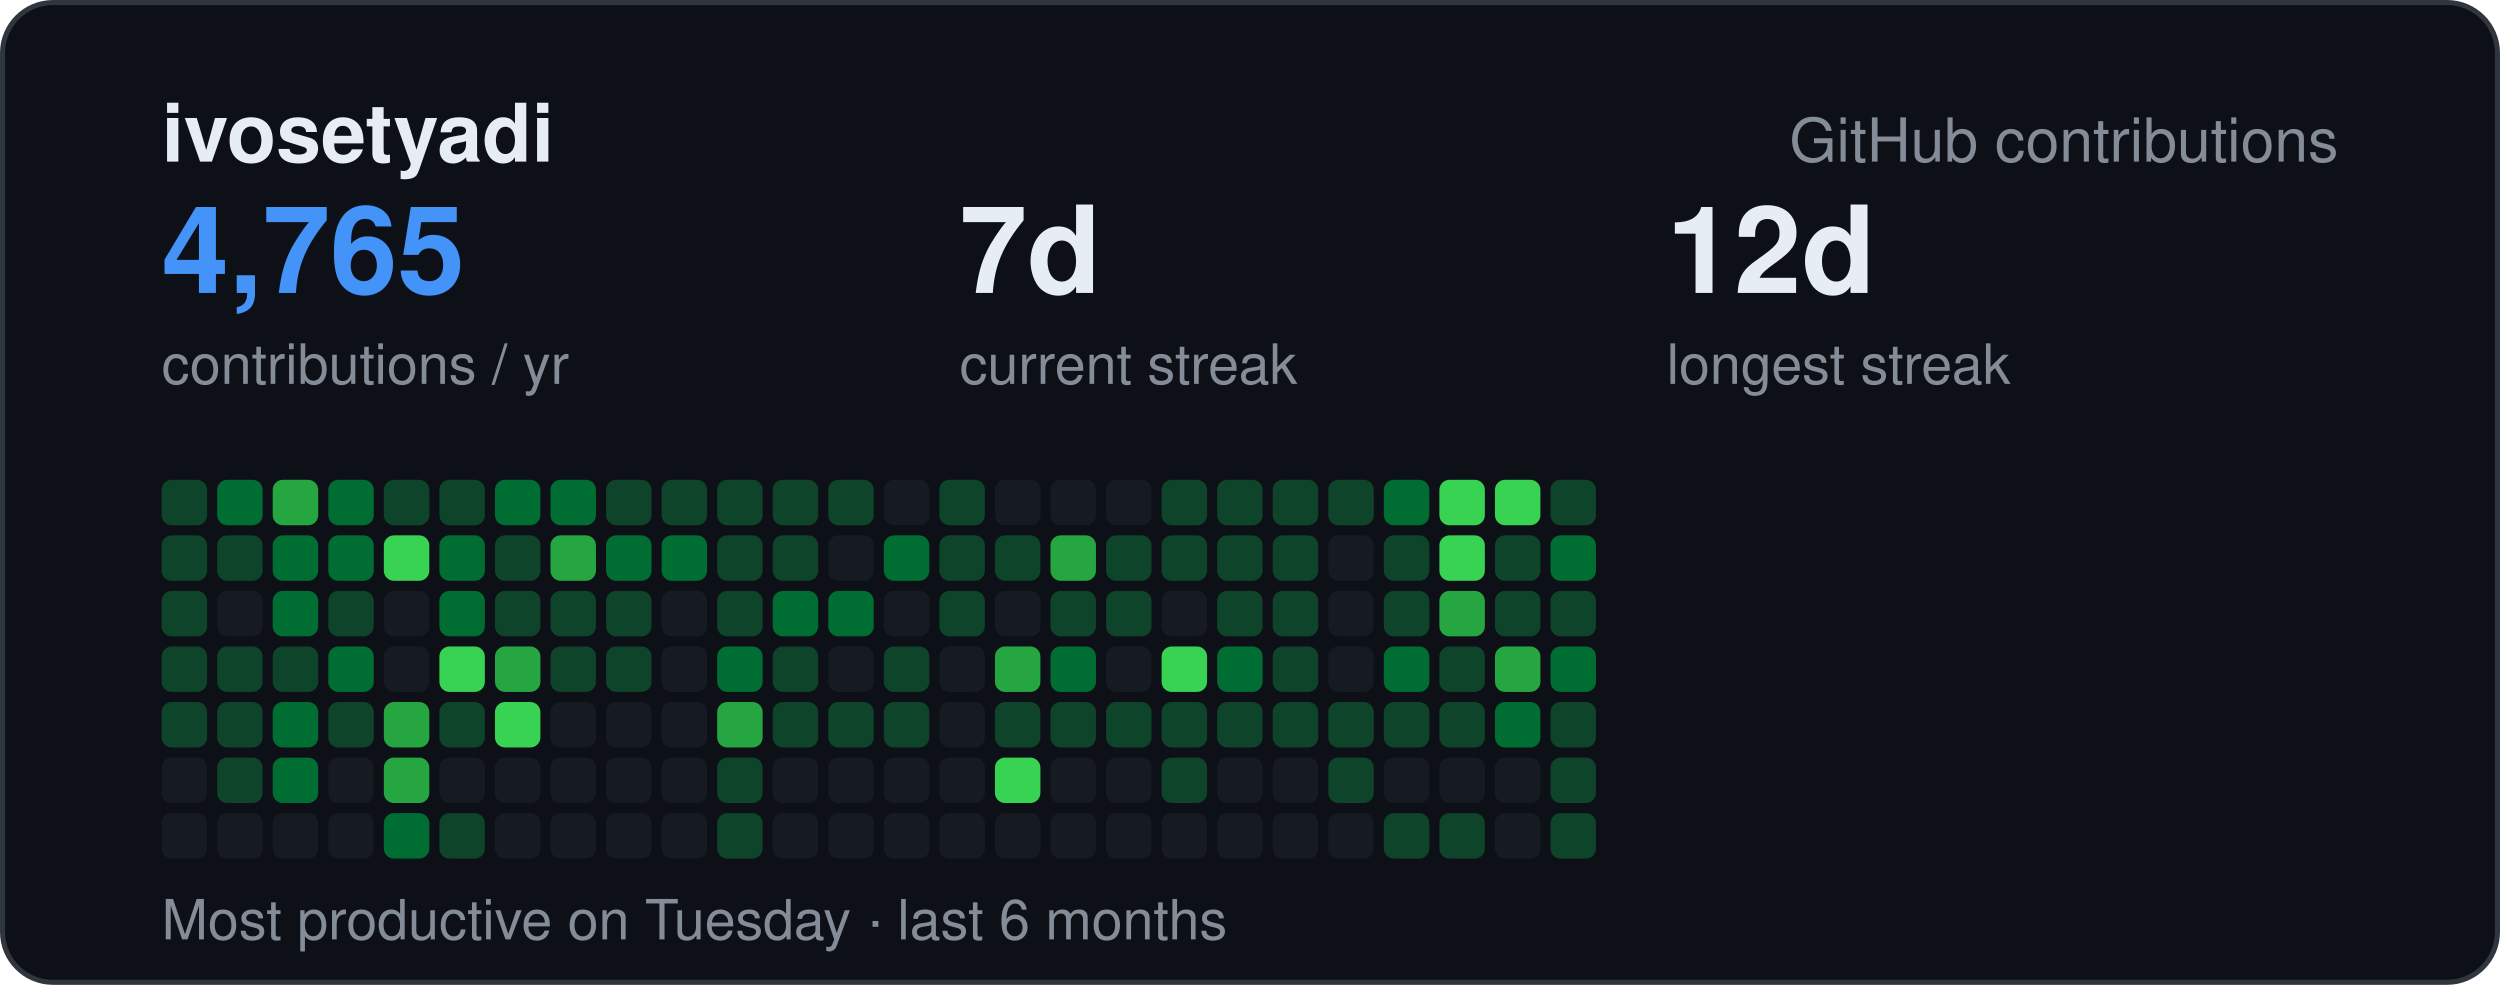
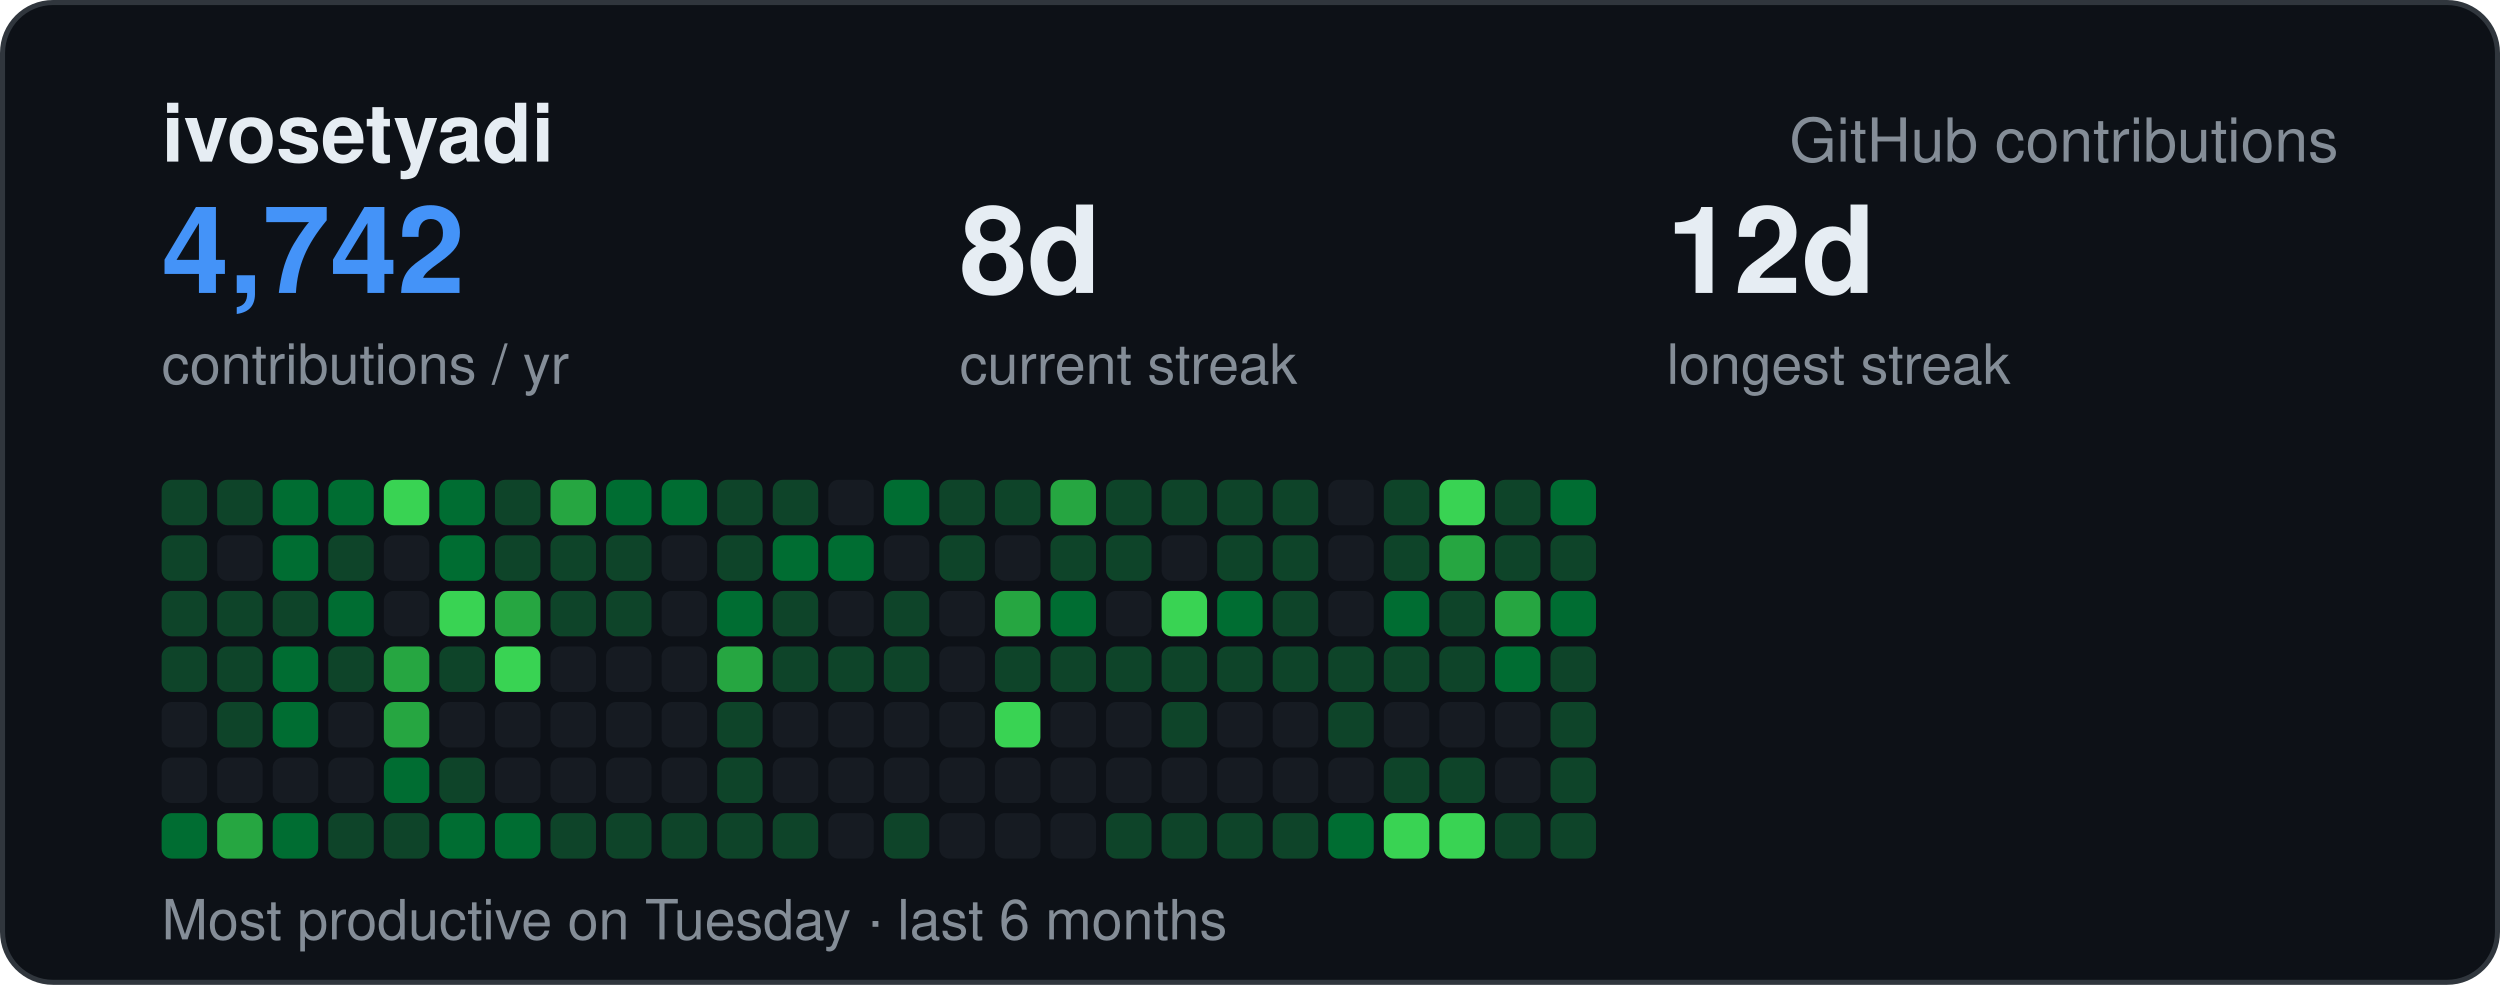
<svg xmlns="http://www.w3.org/2000/svg" width="495" height="195" viewBox="0 0 495 195" font-family="-apple-system,BlinkMacSystemFont,Segoe UI,Helvetica,Arial,sans-serif">
  <rect x="0.5" y="0.5" width="494" height="194" rx="10" fill="#0d1117" stroke="#30363d" />
  <text x="32" y="32" font-size="16" font-weight="700" fill="#e6edf3">ivosetyadi</text>
  <text x="463" y="32" text-anchor="end" font-size="12" fill="#848d97">GitHub contributions</text>
-   <text x="32" y="58" font-size="24" font-weight="700" fill="#4493f8">4,765</text>
+   <text x="32" y="58" font-size="24" font-weight="700" fill="#4493f8">4,742</text>
  <text x="32" y="76" font-size="11" fill="#848d97">contributions / yr</text>
-   <text x="190" y="58" font-size="24" font-weight="700" fill="#e6edf3">7d</text>
+   <text x="190" y="58" font-size="24" font-weight="700" fill="#e6edf3">8d</text>
  <text x="190" y="76" font-size="11" fill="#848d97">current streak</text>
  <text x="330" y="58" font-size="24" font-weight="700" fill="#e6edf3">12d</text>
  <text x="330" y="76" font-size="11" fill="#848d97">longest streak</text>
  <text x="32" y="186" font-size="11" fill="#848d97">Most productive on Tuesday · last 6 months</text>
  <rect x="32" y="95" width="9" height="9" rx="2" fill="#0e4429" />
  <rect x="32" y="106" width="9" height="9" rx="2" fill="#0e4429" />
  <rect x="32" y="117" width="9" height="9" rx="2" fill="#0e4429" />
  <rect x="32" y="128" width="9" height="9" rx="2" fill="#0e4429" />
-   <rect x="32" y="139" width="9" height="9" rx="2" fill="#0e4429" />
+   <rect x="32" y="139" width="9" height="9" rx="2" fill="#161b22" />
  <rect x="32" y="150" width="9" height="9" rx="2" fill="#161b22" />
-   <rect x="32" y="161" width="9" height="9" rx="2" fill="#161b22" />
-   <rect x="43" y="95" width="9" height="9" rx="2" fill="#006d32" />
-   <rect x="43" y="106" width="9" height="9" rx="2" fill="#0e4429" />
-   <rect x="43" y="117" width="9" height="9" rx="2" fill="#161b22" />
+   <rect x="32" y="161" width="9" height="9" rx="2" fill="#006d32" />
+   <rect x="43" y="95" width="9" height="9" rx="2" fill="#0e4429" />
+   <rect x="43" y="106" width="9" height="9" rx="2" fill="#161b22" />
+   <rect x="43" y="117" width="9" height="9" rx="2" fill="#0e4429" />
  <rect x="43" y="128" width="9" height="9" rx="2" fill="#0e4429" />
  <rect x="43" y="139" width="9" height="9" rx="2" fill="#0e4429" />
-   <rect x="43" y="150" width="9" height="9" rx="2" fill="#0e4429" />
-   <rect x="43" y="161" width="9" height="9" rx="2" fill="#161b22" />
-   <rect x="54" y="95" width="9" height="9" rx="2" fill="#26a641" />
+   <rect x="43" y="150" width="9" height="9" rx="2" fill="#161b22" />
+   <rect x="43" y="161" width="9" height="9" rx="2" fill="#26a641" />
+   <rect x="54" y="95" width="9" height="9" rx="2" fill="#006d32" />
  <rect x="54" y="106" width="9" height="9" rx="2" fill="#006d32" />
-   <rect x="54" y="117" width="9" height="9" rx="2" fill="#006d32" />
-   <rect x="54" y="128" width="9" height="9" rx="2" fill="#0e4429" />
+   <rect x="54" y="117" width="9" height="9" rx="2" fill="#0e4429" />
+   <rect x="54" y="128" width="9" height="9" rx="2" fill="#006d32" />
  <rect x="54" y="139" width="9" height="9" rx="2" fill="#006d32" />
-   <rect x="54" y="150" width="9" height="9" rx="2" fill="#006d32" />
-   <rect x="54" y="161" width="9" height="9" rx="2" fill="#161b22" />
+   <rect x="54" y="150" width="9" height="9" rx="2" fill="#161b22" />
+   <rect x="54" y="161" width="9" height="9" rx="2" fill="#006d32" />
  <rect x="65" y="95" width="9" height="9" rx="2" fill="#006d32" />
-   <rect x="65" y="106" width="9" height="9" rx="2" fill="#006d32" />
-   <rect x="65" y="117" width="9" height="9" rx="2" fill="#0e4429" />
-   <rect x="65" y="128" width="9" height="9" rx="2" fill="#006d32" />
-   <rect x="65" y="139" width="9" height="9" rx="2" fill="#0e4429" />
+   <rect x="65" y="106" width="9" height="9" rx="2" fill="#0e4429" />
+   <rect x="65" y="117" width="9" height="9" rx="2" fill="#006d32" />
+   <rect x="65" y="128" width="9" height="9" rx="2" fill="#0e4429" />
+   <rect x="65" y="139" width="9" height="9" rx="2" fill="#161b22" />
  <rect x="65" y="150" width="9" height="9" rx="2" fill="#161b22" />
-   <rect x="65" y="161" width="9" height="9" rx="2" fill="#161b22" />
-   <rect x="76" y="95" width="9" height="9" rx="2" fill="#0e4429" />
-   <rect x="76" y="106" width="9" height="9" rx="2" fill="#39d353" />
+   <rect x="65" y="161" width="9" height="9" rx="2" fill="#0e4429" />
+   <rect x="76" y="95" width="9" height="9" rx="2" fill="#39d353" />
+   <rect x="76" y="106" width="9" height="9" rx="2" fill="#161b22" />
  <rect x="76" y="117" width="9" height="9" rx="2" fill="#161b22" />
-   <rect x="76" y="128" width="9" height="9" rx="2" fill="#161b22" />
+   <rect x="76" y="128" width="9" height="9" rx="2" fill="#26a641" />
  <rect x="76" y="139" width="9" height="9" rx="2" fill="#26a641" />
-   <rect x="76" y="150" width="9" height="9" rx="2" fill="#26a641" />
-   <rect x="76" y="161" width="9" height="9" rx="2" fill="#006d32" />
-   <rect x="87" y="95" width="9" height="9" rx="2" fill="#0e4429" />
+   <rect x="76" y="150" width="9" height="9" rx="2" fill="#006d32" />
+   <rect x="76" y="161" width="9" height="9" rx="2" fill="#0e4429" />
+   <rect x="87" y="95" width="9" height="9" rx="2" fill="#006d32" />
  <rect x="87" y="106" width="9" height="9" rx="2" fill="#006d32" />
-   <rect x="87" y="117" width="9" height="9" rx="2" fill="#006d32" />
-   <rect x="87" y="128" width="9" height="9" rx="2" fill="#39d353" />
-   <rect x="87" y="139" width="9" height="9" rx="2" fill="#0e4429" />
-   <rect x="87" y="150" width="9" height="9" rx="2" fill="#161b22" />
-   <rect x="87" y="161" width="9" height="9" rx="2" fill="#0e4429" />
-   <rect x="98" y="95" width="9" height="9" rx="2" fill="#006d32" />
+   <rect x="87" y="117" width="9" height="9" rx="2" fill="#39d353" />
+   <rect x="87" y="128" width="9" height="9" rx="2" fill="#0e4429" />
+   <rect x="87" y="139" width="9" height="9" rx="2" fill="#161b22" />
+   <rect x="87" y="150" width="9" height="9" rx="2" fill="#0e4429" />
+   <rect x="87" y="161" width="9" height="9" rx="2" fill="#006d32" />
+   <rect x="98" y="95" width="9" height="9" rx="2" fill="#0e4429" />
  <rect x="98" y="106" width="9" height="9" rx="2" fill="#0e4429" />
-   <rect x="98" y="117" width="9" height="9" rx="2" fill="#0e4429" />
-   <rect x="98" y="128" width="9" height="9" rx="2" fill="#26a641" />
-   <rect x="98" y="139" width="9" height="9" rx="2" fill="#39d353" />
+   <rect x="98" y="117" width="9" height="9" rx="2" fill="#26a641" />
+   <rect x="98" y="128" width="9" height="9" rx="2" fill="#39d353" />
+   <rect x="98" y="139" width="9" height="9" rx="2" fill="#161b22" />
  <rect x="98" y="150" width="9" height="9" rx="2" fill="#161b22" />
-   <rect x="98" y="161" width="9" height="9" rx="2" fill="#161b22" />
-   <rect x="109" y="95" width="9" height="9" rx="2" fill="#006d32" />
-   <rect x="109" y="106" width="9" height="9" rx="2" fill="#26a641" />
+   <rect x="98" y="161" width="9" height="9" rx="2" fill="#006d32" />
+   <rect x="109" y="95" width="9" height="9" rx="2" fill="#26a641" />
+   <rect x="109" y="106" width="9" height="9" rx="2" fill="#0e4429" />
  <rect x="109" y="117" width="9" height="9" rx="2" fill="#0e4429" />
-   <rect x="109" y="128" width="9" height="9" rx="2" fill="#0e4429" />
+   <rect x="109" y="128" width="9" height="9" rx="2" fill="#161b22" />
  <rect x="109" y="139" width="9" height="9" rx="2" fill="#161b22" />
  <rect x="109" y="150" width="9" height="9" rx="2" fill="#161b22" />
-   <rect x="109" y="161" width="9" height="9" rx="2" fill="#161b22" />
-   <rect x="120" y="95" width="9" height="9" rx="2" fill="#0e4429" />
-   <rect x="120" y="106" width="9" height="9" rx="2" fill="#006d32" />
+   <rect x="109" y="161" width="9" height="9" rx="2" fill="#0e4429" />
+   <rect x="120" y="95" width="9" height="9" rx="2" fill="#006d32" />
+   <rect x="120" y="106" width="9" height="9" rx="2" fill="#0e4429" />
  <rect x="120" y="117" width="9" height="9" rx="2" fill="#0e4429" />
-   <rect x="120" y="128" width="9" height="9" rx="2" fill="#0e4429" />
+   <rect x="120" y="128" width="9" height="9" rx="2" fill="#161b22" />
  <rect x="120" y="139" width="9" height="9" rx="2" fill="#161b22" />
  <rect x="120" y="150" width="9" height="9" rx="2" fill="#161b22" />
-   <rect x="120" y="161" width="9" height="9" rx="2" fill="#161b22" />
-   <rect x="131" y="95" width="9" height="9" rx="2" fill="#0e4429" />
-   <rect x="131" y="106" width="9" height="9" rx="2" fill="#006d32" />
+   <rect x="120" y="161" width="9" height="9" rx="2" fill="#0e4429" />
+   <rect x="131" y="95" width="9" height="9" rx="2" fill="#006d32" />
+   <rect x="131" y="106" width="9" height="9" rx="2" fill="#161b22" />
  <rect x="131" y="117" width="9" height="9" rx="2" fill="#161b22" />
  <rect x="131" y="128" width="9" height="9" rx="2" fill="#161b22" />
  <rect x="131" y="139" width="9" height="9" rx="2" fill="#161b22" />
  <rect x="131" y="150" width="9" height="9" rx="2" fill="#161b22" />
-   <rect x="131" y="161" width="9" height="9" rx="2" fill="#161b22" />
+   <rect x="131" y="161" width="9" height="9" rx="2" fill="#0e4429" />
  <rect x="142" y="95" width="9" height="9" rx="2" fill="#0e4429" />
  <rect x="142" y="106" width="9" height="9" rx="2" fill="#0e4429" />
-   <rect x="142" y="117" width="9" height="9" rx="2" fill="#0e4429" />
-   <rect x="142" y="128" width="9" height="9" rx="2" fill="#006d32" />
-   <rect x="142" y="139" width="9" height="9" rx="2" fill="#26a641" />
+   <rect x="142" y="117" width="9" height="9" rx="2" fill="#006d32" />
+   <rect x="142" y="128" width="9" height="9" rx="2" fill="#26a641" />
+   <rect x="142" y="139" width="9" height="9" rx="2" fill="#0e4429" />
  <rect x="142" y="150" width="9" height="9" rx="2" fill="#0e4429" />
  <rect x="142" y="161" width="9" height="9" rx="2" fill="#0e4429" />
  <rect x="153" y="95" width="9" height="9" rx="2" fill="#0e4429" />
-   <rect x="153" y="106" width="9" height="9" rx="2" fill="#0e4429" />
-   <rect x="153" y="117" width="9" height="9" rx="2" fill="#006d32" />
+   <rect x="153" y="106" width="9" height="9" rx="2" fill="#006d32" />
+   <rect x="153" y="117" width="9" height="9" rx="2" fill="#0e4429" />
  <rect x="153" y="128" width="9" height="9" rx="2" fill="#0e4429" />
-   <rect x="153" y="139" width="9" height="9" rx="2" fill="#0e4429" />
+   <rect x="153" y="139" width="9" height="9" rx="2" fill="#161b22" />
  <rect x="153" y="150" width="9" height="9" rx="2" fill="#161b22" />
-   <rect x="153" y="161" width="9" height="9" rx="2" fill="#161b22" />
-   <rect x="164" y="95" width="9" height="9" rx="2" fill="#0e4429" />
-   <rect x="164" y="106" width="9" height="9" rx="2" fill="#161b22" />
-   <rect x="164" y="117" width="9" height="9" rx="2" fill="#006d32" />
-   <rect x="164" y="128" width="9" height="9" rx="2" fill="#161b22" />
-   <rect x="164" y="139" width="9" height="9" rx="2" fill="#0e4429" />
+   <rect x="153" y="161" width="9" height="9" rx="2" fill="#0e4429" />
+   <rect x="164" y="95" width="9" height="9" rx="2" fill="#161b22" />
+   <rect x="164" y="106" width="9" height="9" rx="2" fill="#006d32" />
+   <rect x="164" y="117" width="9" height="9" rx="2" fill="#161b22" />
+   <rect x="164" y="128" width="9" height="9" rx="2" fill="#0e4429" />
+   <rect x="164" y="139" width="9" height="9" rx="2" fill="#161b22" />
  <rect x="164" y="150" width="9" height="9" rx="2" fill="#161b22" />
  <rect x="164" y="161" width="9" height="9" rx="2" fill="#161b22" />
-   <rect x="175" y="95" width="9" height="9" rx="2" fill="#161b22" />
-   <rect x="175" y="106" width="9" height="9" rx="2" fill="#006d32" />
-   <rect x="175" y="117" width="9" height="9" rx="2" fill="#161b22" />
+   <rect x="175" y="95" width="9" height="9" rx="2" fill="#006d32" />
+   <rect x="175" y="106" width="9" height="9" rx="2" fill="#161b22" />
+   <rect x="175" y="117" width="9" height="9" rx="2" fill="#0e4429" />
  <rect x="175" y="128" width="9" height="9" rx="2" fill="#0e4429" />
-   <rect x="175" y="139" width="9" height="9" rx="2" fill="#0e4429" />
+   <rect x="175" y="139" width="9" height="9" rx="2" fill="#161b22" />
  <rect x="175" y="150" width="9" height="9" rx="2" fill="#161b22" />
-   <rect x="175" y="161" width="9" height="9" rx="2" fill="#161b22" />
+   <rect x="175" y="161" width="9" height="9" rx="2" fill="#0e4429" />
  <rect x="186" y="95" width="9" height="9" rx="2" fill="#0e4429" />
  <rect x="186" y="106" width="9" height="9" rx="2" fill="#0e4429" />
-   <rect x="186" y="117" width="9" height="9" rx="2" fill="#0e4429" />
+   <rect x="186" y="117" width="9" height="9" rx="2" fill="#161b22" />
  <rect x="186" y="128" width="9" height="9" rx="2" fill="#161b22" />
  <rect x="186" y="139" width="9" height="9" rx="2" fill="#161b22" />
  <rect x="186" y="150" width="9" height="9" rx="2" fill="#161b22" />
  <rect x="186" y="161" width="9" height="9" rx="2" fill="#161b22" />
-   <rect x="197" y="95" width="9" height="9" rx="2" fill="#161b22" />
-   <rect x="197" y="106" width="9" height="9" rx="2" fill="#0e4429" />
-   <rect x="197" y="117" width="9" height="9" rx="2" fill="#161b22" />
-   <rect x="197" y="128" width="9" height="9" rx="2" fill="#26a641" />
-   <rect x="197" y="139" width="9" height="9" rx="2" fill="#0e4429" />
-   <rect x="197" y="150" width="9" height="9" rx="2" fill="#39d353" />
+   <rect x="197" y="95" width="9" height="9" rx="2" fill="#0e4429" />
+   <rect x="197" y="106" width="9" height="9" rx="2" fill="#161b22" />
+   <rect x="197" y="117" width="9" height="9" rx="2" fill="#26a641" />
+   <rect x="197" y="128" width="9" height="9" rx="2" fill="#0e4429" />
+   <rect x="197" y="139" width="9" height="9" rx="2" fill="#39d353" />
+   <rect x="197" y="150" width="9" height="9" rx="2" fill="#161b22" />
  <rect x="197" y="161" width="9" height="9" rx="2" fill="#161b22" />
-   <rect x="208" y="95" width="9" height="9" rx="2" fill="#161b22" />
-   <rect x="208" y="106" width="9" height="9" rx="2" fill="#26a641" />
-   <rect x="208" y="117" width="9" height="9" rx="2" fill="#0e4429" />
-   <rect x="208" y="128" width="9" height="9" rx="2" fill="#006d32" />
-   <rect x="208" y="139" width="9" height="9" rx="2" fill="#0e4429" />
+   <rect x="208" y="95" width="9" height="9" rx="2" fill="#26a641" />
+   <rect x="208" y="106" width="9" height="9" rx="2" fill="#0e4429" />
+   <rect x="208" y="117" width="9" height="9" rx="2" fill="#006d32" />
+   <rect x="208" y="128" width="9" height="9" rx="2" fill="#0e4429" />
+   <rect x="208" y="139" width="9" height="9" rx="2" fill="#161b22" />
  <rect x="208" y="150" width="9" height="9" rx="2" fill="#161b22" />
  <rect x="208" y="161" width="9" height="9" rx="2" fill="#161b22" />
-   <rect x="219" y="95" width="9" height="9" rx="2" fill="#161b22" />
+   <rect x="219" y="95" width="9" height="9" rx="2" fill="#0e4429" />
  <rect x="219" y="106" width="9" height="9" rx="2" fill="#0e4429" />
-   <rect x="219" y="117" width="9" height="9" rx="2" fill="#0e4429" />
-   <rect x="219" y="128" width="9" height="9" rx="2" fill="#161b22" />
-   <rect x="219" y="139" width="9" height="9" rx="2" fill="#0e4429" />
+   <rect x="219" y="117" width="9" height="9" rx="2" fill="#161b22" />
+   <rect x="219" y="128" width="9" height="9" rx="2" fill="#0e4429" />
+   <rect x="219" y="139" width="9" height="9" rx="2" fill="#161b22" />
  <rect x="219" y="150" width="9" height="9" rx="2" fill="#161b22" />
-   <rect x="219" y="161" width="9" height="9" rx="2" fill="#161b22" />
+   <rect x="219" y="161" width="9" height="9" rx="2" fill="#0e4429" />
  <rect x="230" y="95" width="9" height="9" rx="2" fill="#0e4429" />
-   <rect x="230" y="106" width="9" height="9" rx="2" fill="#0e4429" />
-   <rect x="230" y="117" width="9" height="9" rx="2" fill="#161b22" />
-   <rect x="230" y="128" width="9" height="9" rx="2" fill="#39d353" />
+   <rect x="230" y="106" width="9" height="9" rx="2" fill="#161b22" />
+   <rect x="230" y="117" width="9" height="9" rx="2" fill="#39d353" />
+   <rect x="230" y="128" width="9" height="9" rx="2" fill="#0e4429" />
  <rect x="230" y="139" width="9" height="9" rx="2" fill="#0e4429" />
-   <rect x="230" y="150" width="9" height="9" rx="2" fill="#0e4429" />
-   <rect x="230" y="161" width="9" height="9" rx="2" fill="#161b22" />
+   <rect x="230" y="150" width="9" height="9" rx="2" fill="#161b22" />
+   <rect x="230" y="161" width="9" height="9" rx="2" fill="#0e4429" />
  <rect x="241" y="95" width="9" height="9" rx="2" fill="#0e4429" />
  <rect x="241" y="106" width="9" height="9" rx="2" fill="#0e4429" />
-   <rect x="241" y="117" width="9" height="9" rx="2" fill="#0e4429" />
-   <rect x="241" y="128" width="9" height="9" rx="2" fill="#006d32" />
-   <rect x="241" y="139" width="9" height="9" rx="2" fill="#0e4429" />
+   <rect x="241" y="117" width="9" height="9" rx="2" fill="#006d32" />
+   <rect x="241" y="128" width="9" height="9" rx="2" fill="#0e4429" />
+   <rect x="241" y="139" width="9" height="9" rx="2" fill="#161b22" />
  <rect x="241" y="150" width="9" height="9" rx="2" fill="#161b22" />
-   <rect x="241" y="161" width="9" height="9" rx="2" fill="#161b22" />
+   <rect x="241" y="161" width="9" height="9" rx="2" fill="#0e4429" />
  <rect x="252" y="95" width="9" height="9" rx="2" fill="#0e4429" />
  <rect x="252" y="106" width="9" height="9" rx="2" fill="#0e4429" />
  <rect x="252" y="117" width="9" height="9" rx="2" fill="#0e4429" />
  <rect x="252" y="128" width="9" height="9" rx="2" fill="#0e4429" />
-   <rect x="252" y="139" width="9" height="9" rx="2" fill="#0e4429" />
+   <rect x="252" y="139" width="9" height="9" rx="2" fill="#161b22" />
  <rect x="252" y="150" width="9" height="9" rx="2" fill="#161b22" />
-   <rect x="252" y="161" width="9" height="9" rx="2" fill="#161b22" />
-   <rect x="263" y="95" width="9" height="9" rx="2" fill="#0e4429" />
+   <rect x="252" y="161" width="9" height="9" rx="2" fill="#0e4429" />
+   <rect x="263" y="95" width="9" height="9" rx="2" fill="#161b22" />
  <rect x="263" y="106" width="9" height="9" rx="2" fill="#161b22" />
  <rect x="263" y="117" width="9" height="9" rx="2" fill="#161b22" />
-   <rect x="263" y="128" width="9" height="9" rx="2" fill="#161b22" />
+   <rect x="263" y="128" width="9" height="9" rx="2" fill="#0e4429" />
  <rect x="263" y="139" width="9" height="9" rx="2" fill="#0e4429" />
-   <rect x="263" y="150" width="9" height="9" rx="2" fill="#0e4429" />
-   <rect x="263" y="161" width="9" height="9" rx="2" fill="#161b22" />
-   <rect x="274" y="95" width="9" height="9" rx="2" fill="#006d32" />
+   <rect x="263" y="150" width="9" height="9" rx="2" fill="#161b22" />
+   <rect x="263" y="161" width="9" height="9" rx="2" fill="#006d32" />
+   <rect x="274" y="95" width="9" height="9" rx="2" fill="#0e4429" />
  <rect x="274" y="106" width="9" height="9" rx="2" fill="#0e4429" />
-   <rect x="274" y="117" width="9" height="9" rx="2" fill="#0e4429" />
-   <rect x="274" y="128" width="9" height="9" rx="2" fill="#006d32" />
-   <rect x="274" y="139" width="9" height="9" rx="2" fill="#0e4429" />
-   <rect x="274" y="150" width="9" height="9" rx="2" fill="#161b22" />
-   <rect x="274" y="161" width="9" height="9" rx="2" fill="#0e4429" />
+   <rect x="274" y="117" width="9" height="9" rx="2" fill="#006d32" />
+   <rect x="274" y="128" width="9" height="9" rx="2" fill="#0e4429" />
+   <rect x="274" y="139" width="9" height="9" rx="2" fill="#161b22" />
+   <rect x="274" y="150" width="9" height="9" rx="2" fill="#0e4429" />
+   <rect x="274" y="161" width="9" height="9" rx="2" fill="#39d353" />
  <rect x="285" y="95" width="9" height="9" rx="2" fill="#39d353" />
-   <rect x="285" y="106" width="9" height="9" rx="2" fill="#39d353" />
-   <rect x="285" y="117" width="9" height="9" rx="2" fill="#26a641" />
+   <rect x="285" y="106" width="9" height="9" rx="2" fill="#26a641" />
+   <rect x="285" y="117" width="9" height="9" rx="2" fill="#0e4429" />
  <rect x="285" y="128" width="9" height="9" rx="2" fill="#0e4429" />
-   <rect x="285" y="139" width="9" height="9" rx="2" fill="#0e4429" />
-   <rect x="285" y="150" width="9" height="9" rx="2" fill="#161b22" />
-   <rect x="285" y="161" width="9" height="9" rx="2" fill="#0e4429" />
-   <rect x="296" y="95" width="9" height="9" rx="2" fill="#39d353" />
+   <rect x="285" y="139" width="9" height="9" rx="2" fill="#161b22" />
+   <rect x="285" y="150" width="9" height="9" rx="2" fill="#0e4429" />
+   <rect x="285" y="161" width="9" height="9" rx="2" fill="#39d353" />
+   <rect x="296" y="95" width="9" height="9" rx="2" fill="#0e4429" />
  <rect x="296" y="106" width="9" height="9" rx="2" fill="#0e4429" />
-   <rect x="296" y="117" width="9" height="9" rx="2" fill="#0e4429" />
-   <rect x="296" y="128" width="9" height="9" rx="2" fill="#26a641" />
-   <rect x="296" y="139" width="9" height="9" rx="2" fill="#006d32" />
+   <rect x="296" y="117" width="9" height="9" rx="2" fill="#26a641" />
+   <rect x="296" y="128" width="9" height="9" rx="2" fill="#006d32" />
+   <rect x="296" y="139" width="9" height="9" rx="2" fill="#161b22" />
  <rect x="296" y="150" width="9" height="9" rx="2" fill="#161b22" />
-   <rect x="296" y="161" width="9" height="9" rx="2" fill="#161b22" />
-   <rect x="307" y="95" width="9" height="9" rx="2" fill="#0e4429" />
-   <rect x="307" y="106" width="9" height="9" rx="2" fill="#006d32" />
-   <rect x="307" y="117" width="9" height="9" rx="2" fill="#0e4429" />
-   <rect x="307" y="128" width="9" height="9" rx="2" fill="#006d32" />
+   <rect x="296" y="161" width="9" height="9" rx="2" fill="#0e4429" />
+   <rect x="307" y="95" width="9" height="9" rx="2" fill="#006d32" />
+   <rect x="307" y="106" width="9" height="9" rx="2" fill="#0e4429" />
+   <rect x="307" y="117" width="9" height="9" rx="2" fill="#006d32" />
+   <rect x="307" y="128" width="9" height="9" rx="2" fill="#0e4429" />
  <rect x="307" y="139" width="9" height="9" rx="2" fill="#0e4429" />
  <rect x="307" y="150" width="9" height="9" rx="2" fill="#0e4429" />
  <rect x="307" y="161" width="9" height="9" rx="2" fill="#0e4429" />
</svg>
